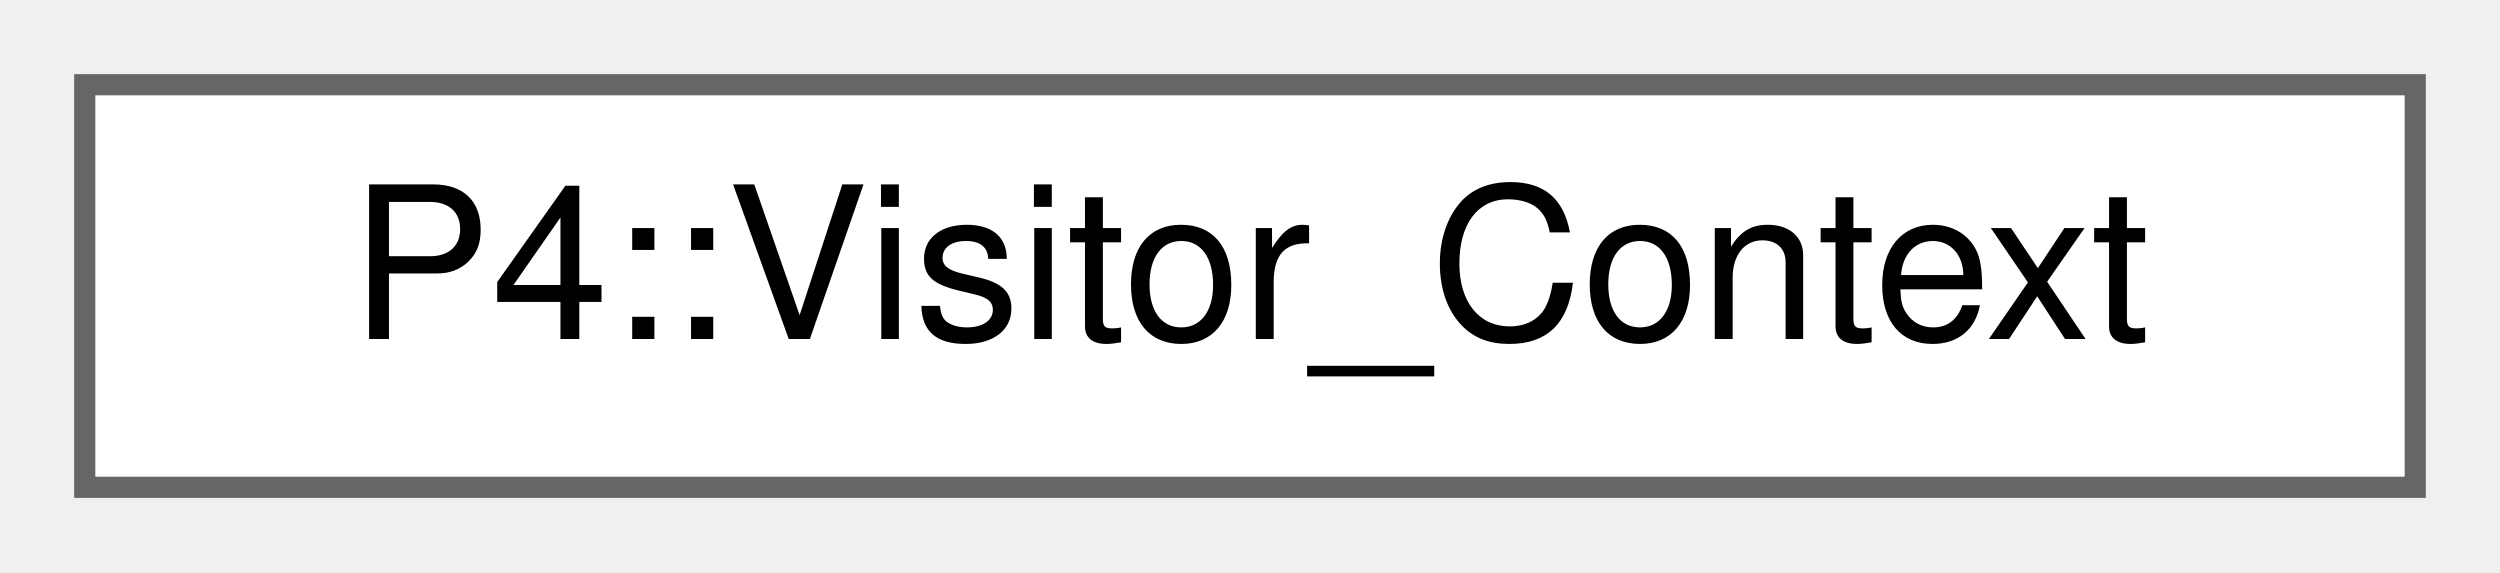
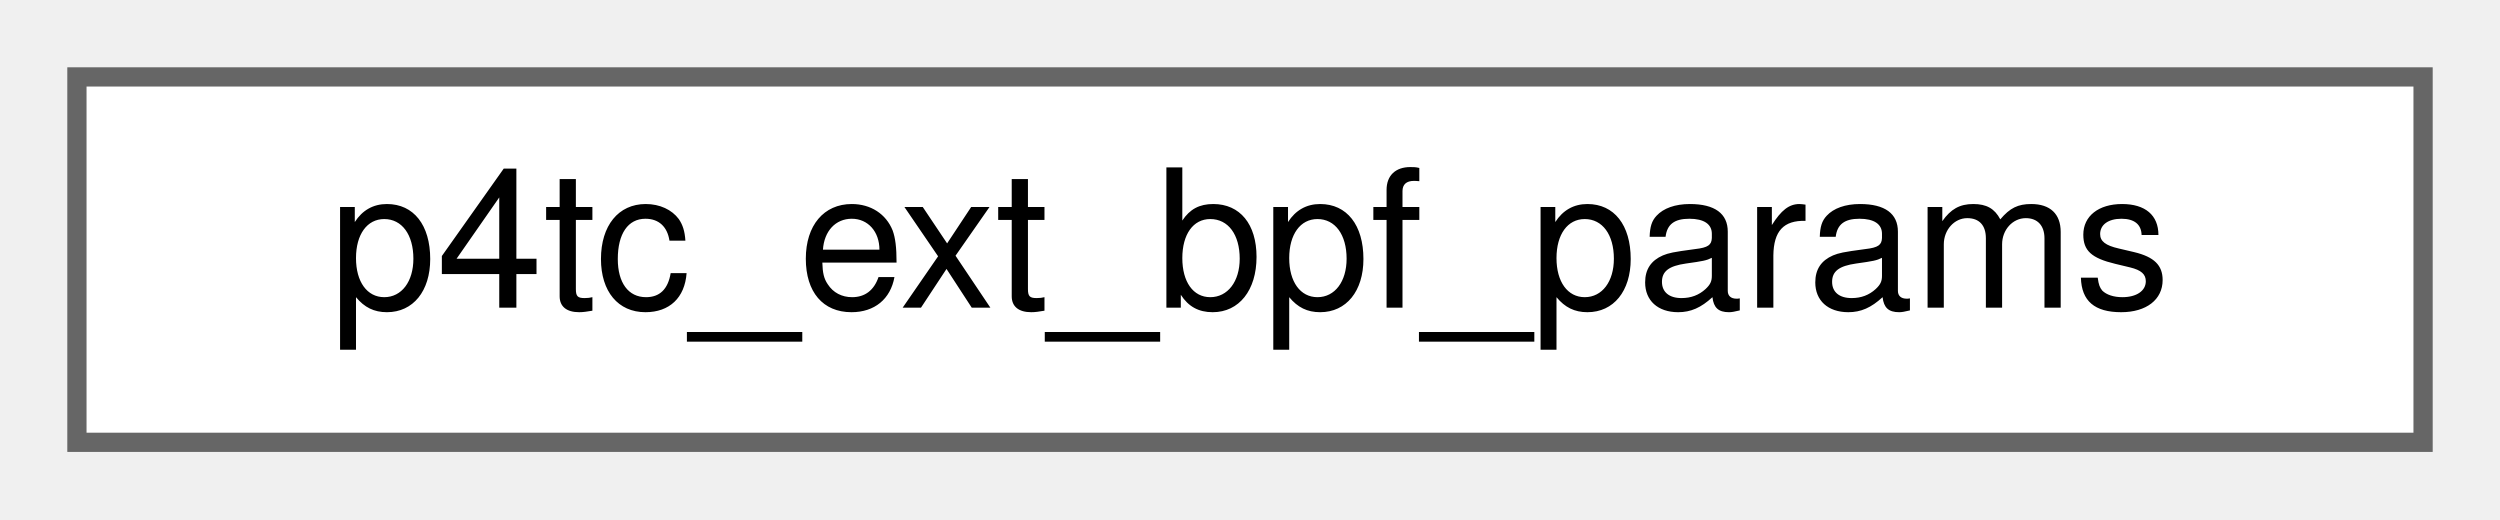
- <svg xmlns="http://www.w3.org/2000/svg" xmlns:xlink="http://www.w3.org/1999/xlink" width="118pt" height="27pt" viewBox="0.00 0.00 118.00 27.00">
+ <svg xmlns="http://www.w3.org/2000/svg" xmlns:xlink="http://www.w3.org/1999/xlink" width="130pt" height="27pt" viewBox="0.00 0.00 130.00 27.00">
  <g id="graph0" class="graph" transform="scale(1 1) rotate(0) translate(4 23)">
    <g id="Node000000" class="node">
      <g id="a_Node000000">
-         <a xlink:href="struct_p4_1_1_visitor___context.html" target="_top" xlink:title=" ">
-           <polygon fill="white" stroke="#666666" points="110,-19 0,-19 0,0 110,0 110,-19" />
-           <text text-anchor="middle" x="55" y="-7" font-family="Helvetica,sans-Serif" font-size="10.00">P4::Visitor_Context</text>
+         <a xlink:href="structp4tc__ext__bpf__params.html" target="_top" xlink:title=" ">
+           <polygon fill="white" stroke="#666666" points="122,-19 0,-19 0,0 122,0 122,-19" />
+           <text text-anchor="middle" x="61" y="-7" font-family="Helvetica,sans-Serif" font-size="10.00">p4tc_ext_bpf_params</text>
        </a>
      </g>
    </g>
  </g>
</svg>
